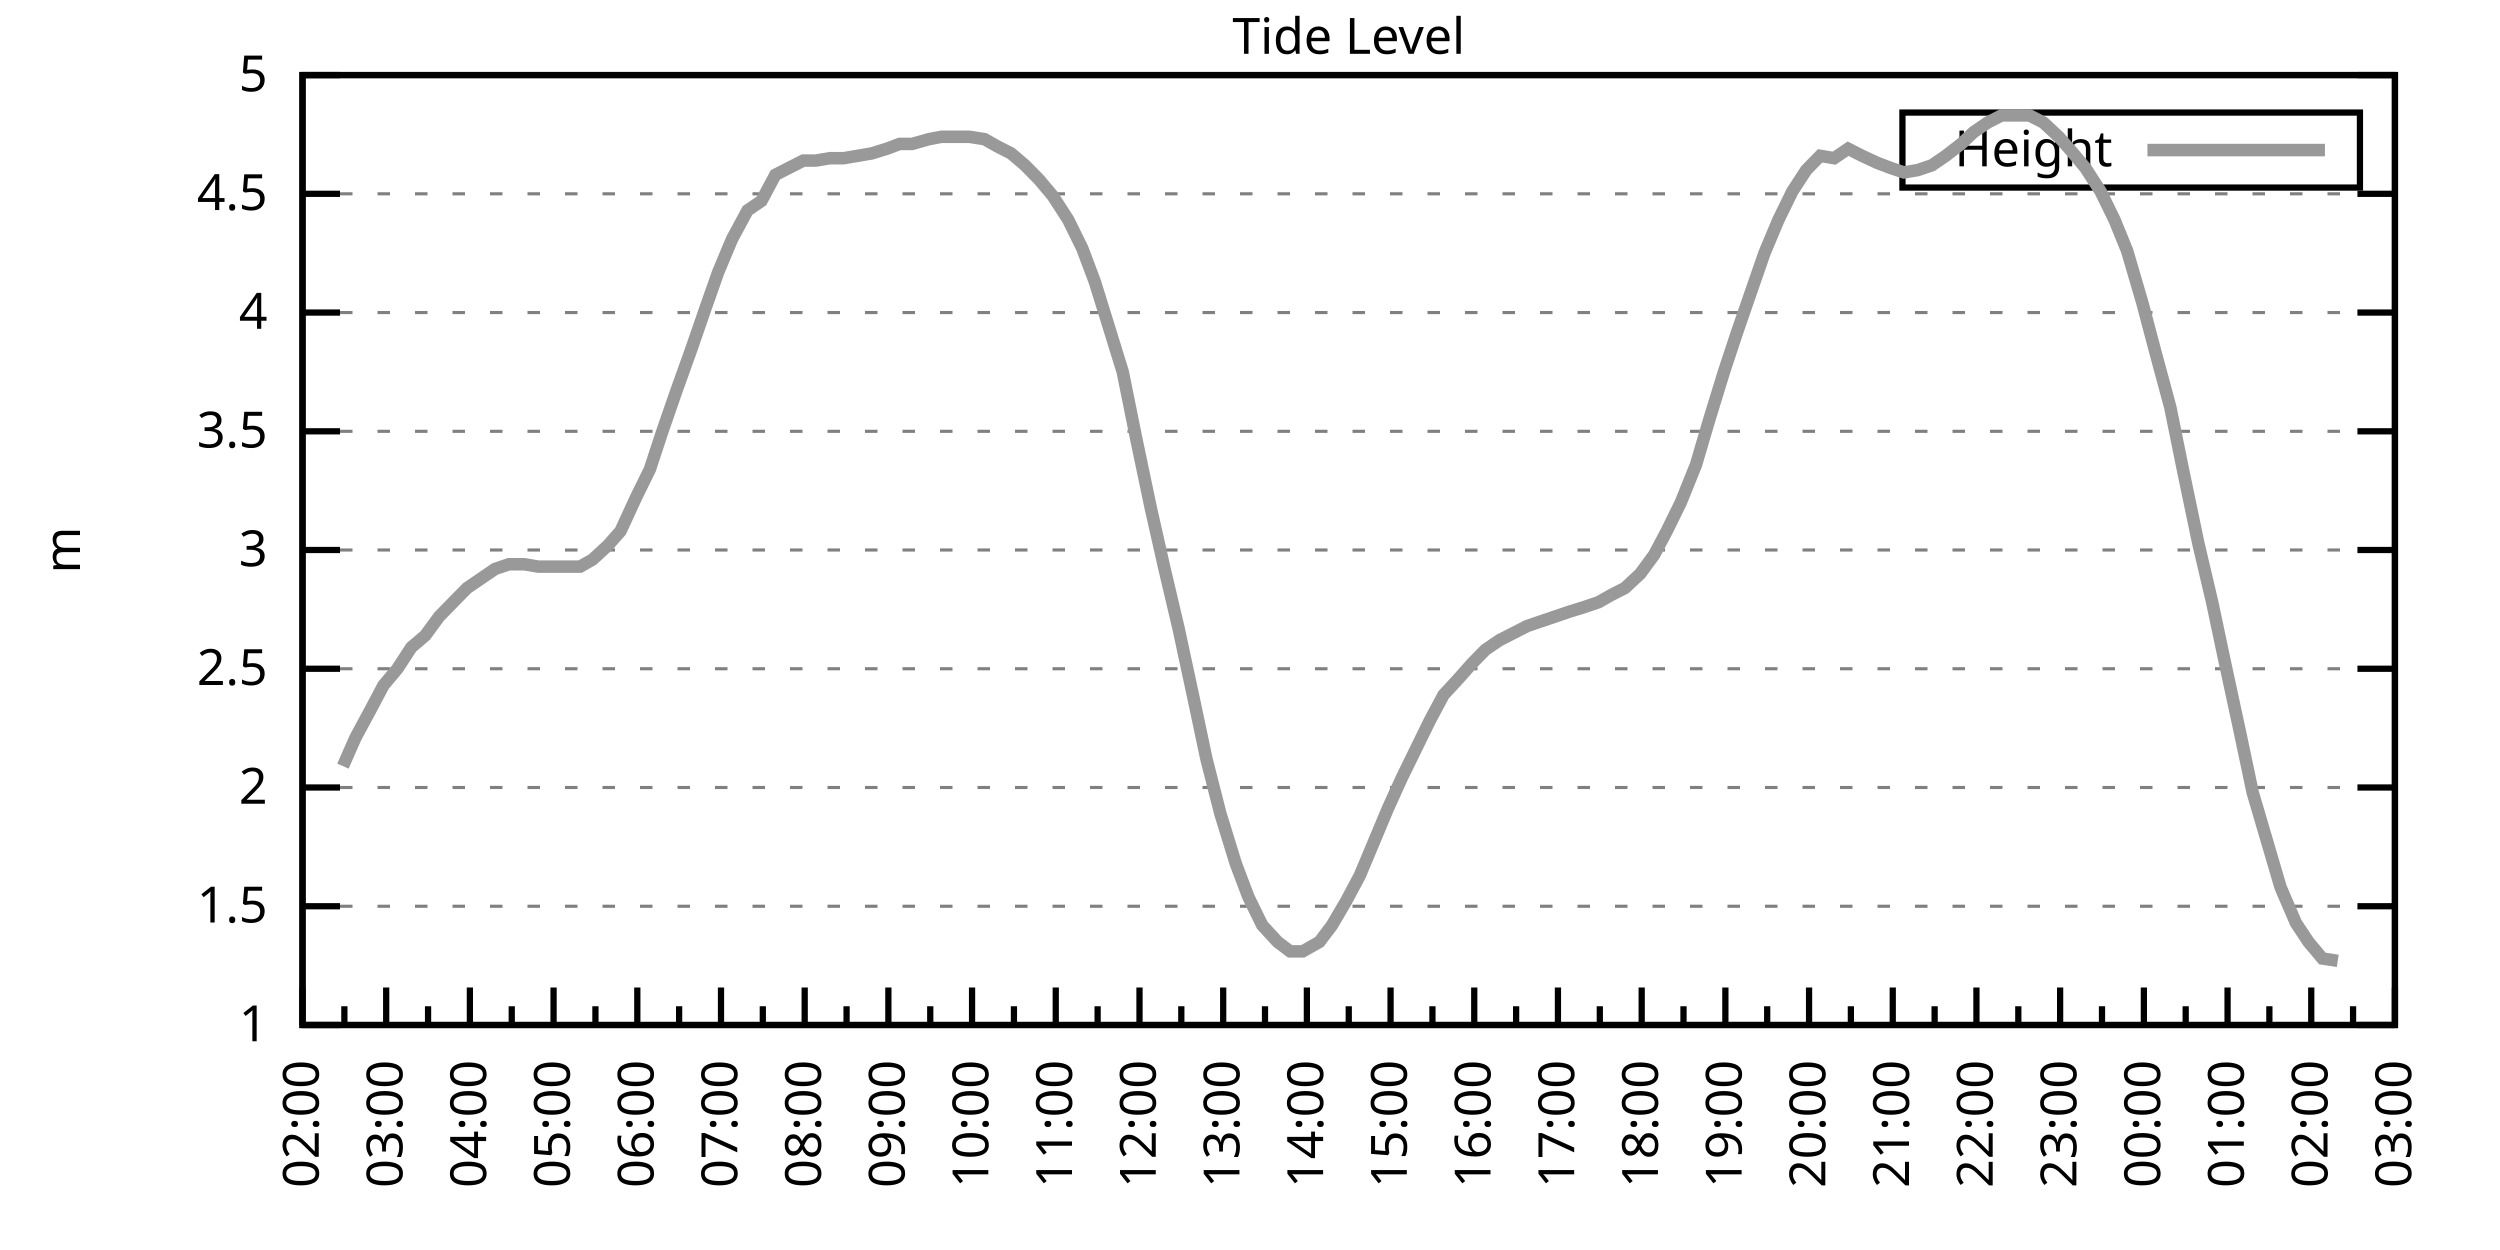
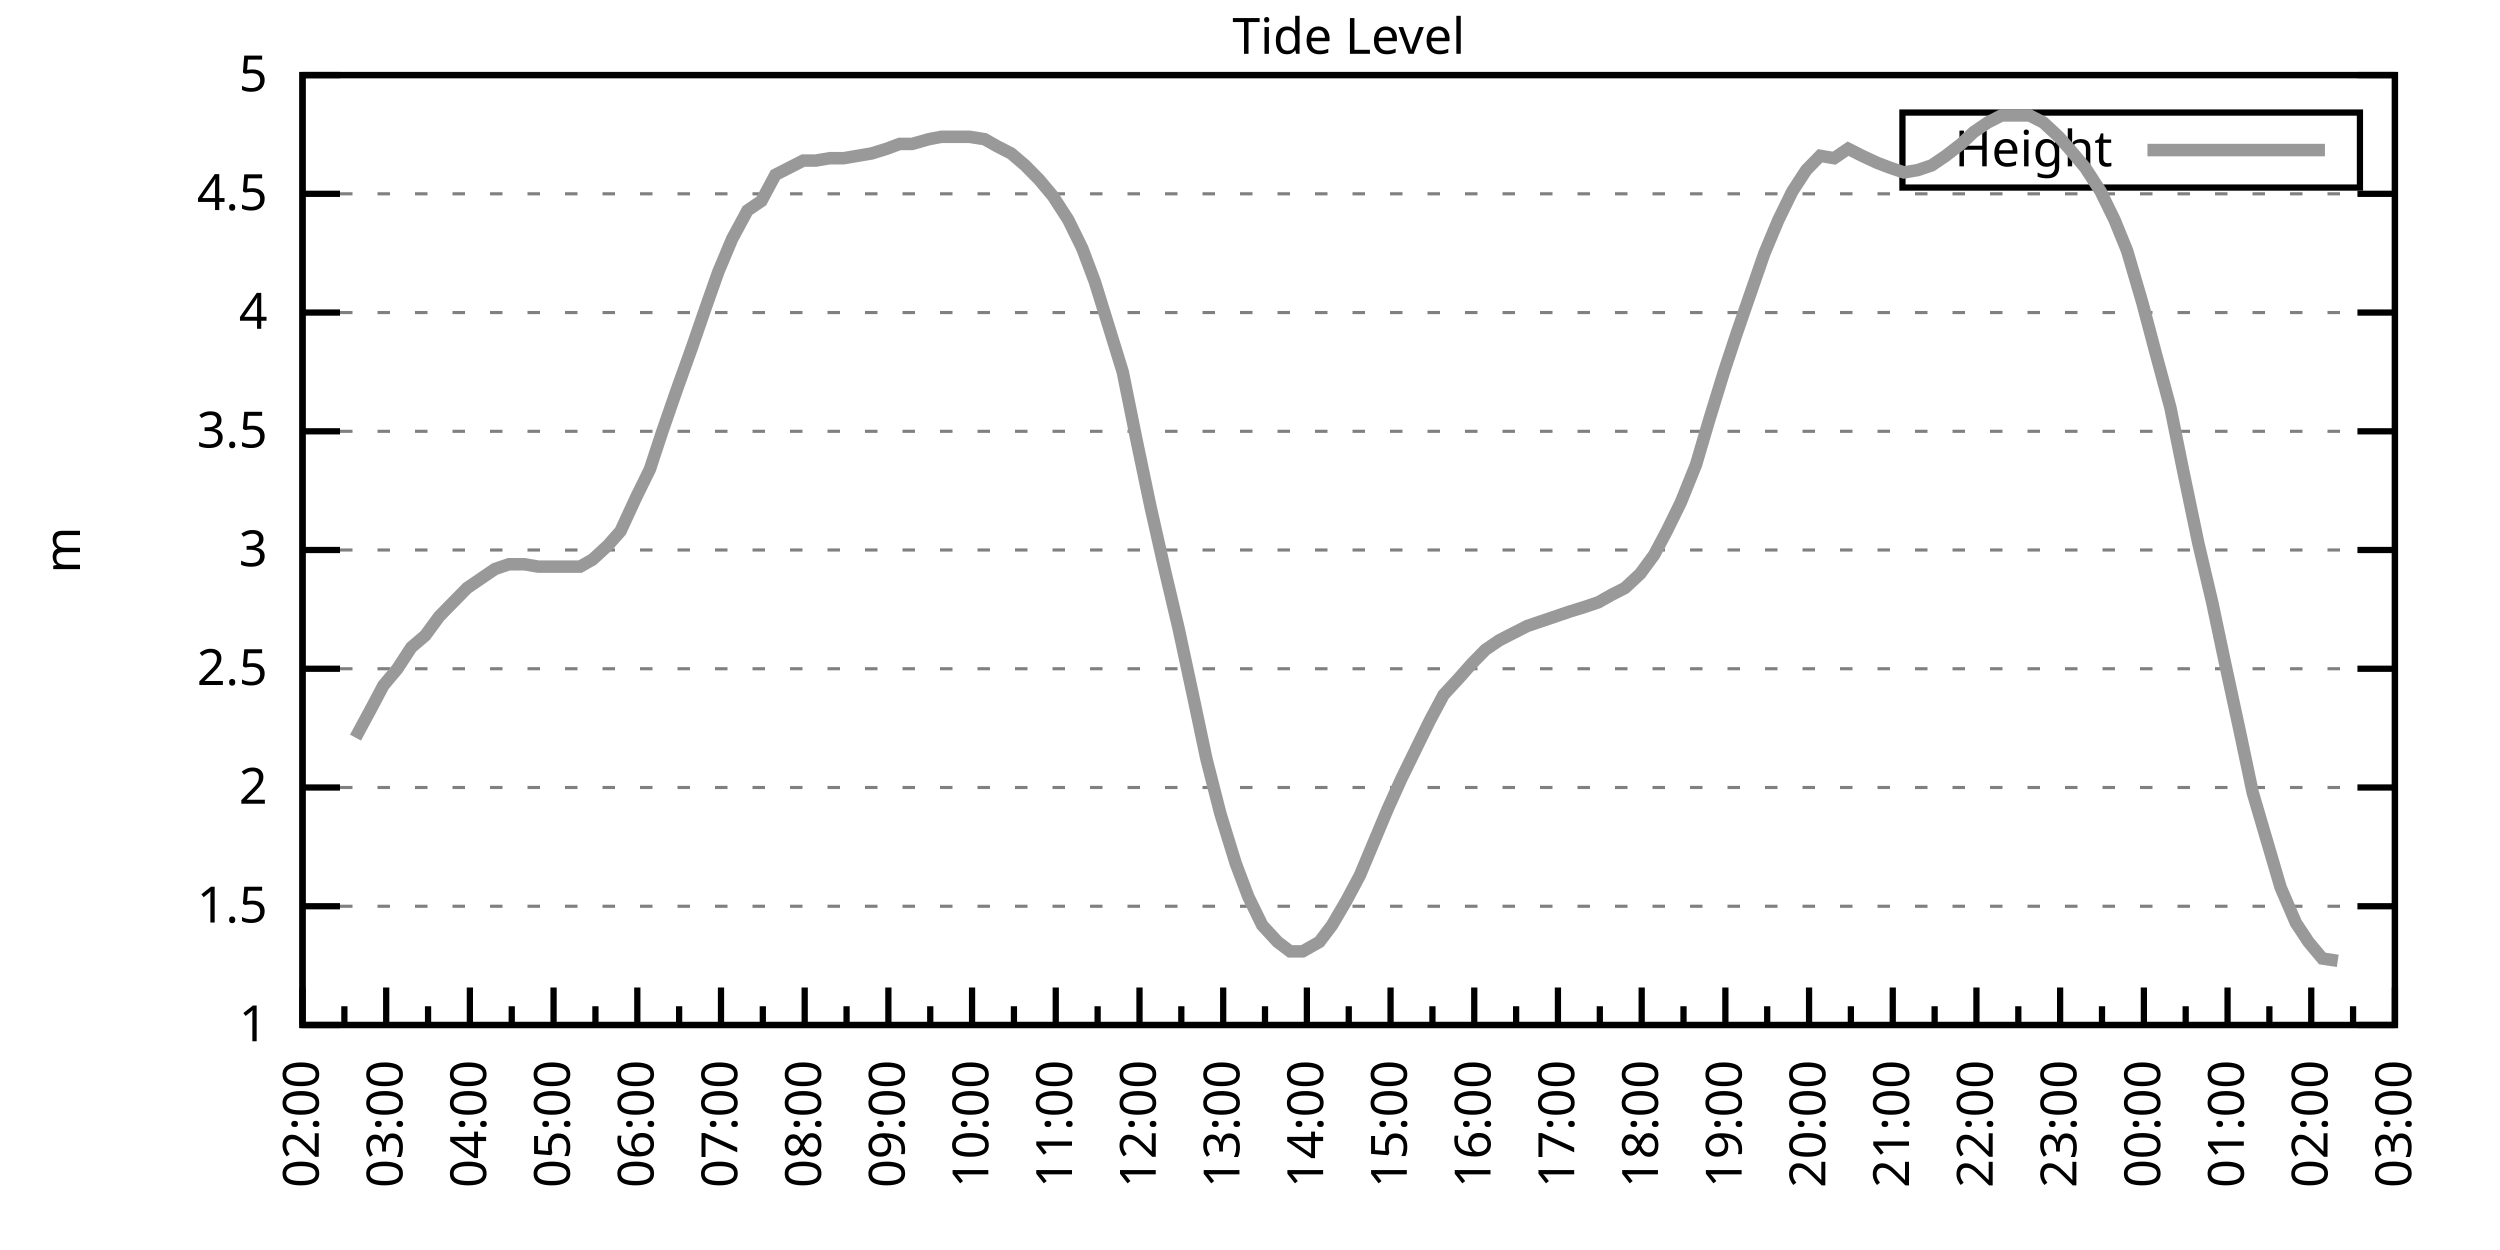
<svg xmlns="http://www.w3.org/2000/svg" xmlns:xlink="http://www.w3.org/1999/xlink" width="400" height="200" viewBox="0 0 400 200">
  <g id="gnuplot_canvas">
    <rect x="0" y="0" width="400" height="200" fill="none" />
    <defs>
      <circle id="gpDot" r="0.5" stroke-width="0.5" stroke="currentColor" />
      <path id="gpPt0" stroke-width="0.333" stroke="currentColor" d="M-1,0 h2 M0,-1 v2" />
      <path id="gpPt1" stroke-width="0.333" stroke="currentColor" d="M-1,-1 L1,1 M1,-1 L-1,1" />
      <path id="gpPt2" stroke-width="0.333" stroke="currentColor" d="M-1,0 L1,0 M0,-1 L0,1 M-1,-1 L1,1 M-1,1 L1,-1" />
      <rect id="gpPt3" stroke-width="0.333" stroke="currentColor" x="-1" y="-1" width="2" height="2" />
      <rect id="gpPt4" stroke-width="0.333" stroke="currentColor" fill="currentColor" x="-1" y="-1" width="2" height="2" />
      <circle id="gpPt5" stroke-width="0.333" stroke="currentColor" cx="0" cy="0" r="1" />
      <use xlink:href="#gpPt5" id="gpPt6" fill="currentColor" stroke="none" />
      <path id="gpPt7" stroke-width="0.333" stroke="currentColor" d="M0,-1.33 L-1.33,0.67 L1.33,0.67 z" />
      <use xlink:href="#gpPt7" id="gpPt8" fill="currentColor" stroke="none" />
      <use xlink:href="#gpPt7" id="gpPt9" stroke="currentColor" transform="rotate(180)" />
      <use xlink:href="#gpPt9" id="gpPt10" fill="currentColor" stroke="none" />
      <use xlink:href="#gpPt3" id="gpPt11" stroke="currentColor" transform="rotate(45)" />
      <use xlink:href="#gpPt11" id="gpPt12" fill="currentColor" stroke="none" />
      <path id="gpPt13" stroke-width="0.333" stroke="currentColor" d="M0,1.330 L1.265,0.411 L0.782,-1.067 L-0.782,-1.076 L-1.265,0.411 z" />
      <use xlink:href="#gpPt13" id="gpPt14" fill="currentColor" stroke="none" />
      <filter id="textbox" filterUnits="objectBoundingBox" x="0" y="0" height="1" width="1">
        <feFlood flood-color="white" flood-opacity="1" result="bgnd" />
        <feComposite in="SourceGraphic" in2="bgnd" operator="atop" />
      </filter>
      <filter id="greybox" filterUnits="objectBoundingBox" x="0" y="0" height="1" width="1">
        <feFlood flood-color="lightgrey" flood-opacity="1" result="grey" />
        <feComposite in="SourceGraphic" in2="grey" operator="atop" />
      </filter>
    </defs>
    <g fill="none" color="white" stroke="currentColor" stroke-width="1.00" stroke-linecap="butt" stroke-linejoin="miter">
</g>
    <g fill="none" color="black" stroke="currentColor" stroke-width="1.00" stroke-linecap="butt" stroke-linejoin="miter">
      <g stroke="none" shape-rendering="crispEdges">
        <polygon fill="rgb(255, 255, 255)" points="48.40,164.00 383.18,164.00 383.18,12.02 48.40,12.02 " />
      </g>
    </g>
    <g fill="none" color="black" stroke="currentColor" stroke-width="1.00" stroke-linecap="butt" stroke-linejoin="miter">
</g>
    <g fill="none" color="black" stroke="black" stroke-width="0.50" stroke-linecap="butt" stroke-linejoin="miter">
</g>
    <g fill="none" color="gray" stroke="currentColor" stroke-width="0.50" stroke-linecap="butt" stroke-linejoin="miter">
      <path stroke="gray" stroke-dasharray="2,4" class="gridline" d="M48.40,164.00 L383.19,164.00  " />
    </g>
    <g fill="none" color="gray" stroke="gray" stroke-width="1.00" stroke-linecap="butt" stroke-linejoin="miter">
</g>
    <g fill="none" color="black" stroke="currentColor" stroke-width="1.00" stroke-linecap="butt" stroke-linejoin="miter">
      <path stroke="black" d="M48.40,164.00 L54.40,164.00 M383.19,164.00 L377.19,164.00  " />
      <g transform="translate(42.80,166.60)" stroke="none" fill="black" font-family="Sans" font-size="8.00" text-anchor="end">
        <text>
          <tspan font-family="Sans"> 1</tspan>
        </text>
      </g>
    </g>
    <g fill="none" color="black" stroke="currentColor" stroke-width="1.00" stroke-linecap="butt" stroke-linejoin="miter">
</g>
    <g fill="none" color="black" stroke="black" stroke-width="0.50" stroke-linecap="butt" stroke-linejoin="miter">
</g>
    <g fill="none" color="gray" stroke="currentColor" stroke-width="0.50" stroke-linecap="butt" stroke-linejoin="miter">
      <path stroke="gray" stroke-dasharray="2,4" class="gridline" d="M48.40,145.00 L383.19,145.00  " />
    </g>
    <g fill="none" color="gray" stroke="gray" stroke-width="1.00" stroke-linecap="butt" stroke-linejoin="miter">
</g>
    <g fill="none" color="black" stroke="currentColor" stroke-width="1.00" stroke-linecap="butt" stroke-linejoin="miter">
      <path stroke="black" d="M48.40,145.00 L54.40,145.00 M383.19,145.00 L377.19,145.00  " />
      <g transform="translate(42.80,147.60)" stroke="none" fill="black" font-family="Sans" font-size="8.00" text-anchor="end">
        <text>
          <tspan font-family="Sans"> 1.5</tspan>
        </text>
      </g>
    </g>
    <g fill="none" color="black" stroke="currentColor" stroke-width="1.00" stroke-linecap="butt" stroke-linejoin="miter">
</g>
    <g fill="none" color="black" stroke="black" stroke-width="0.50" stroke-linecap="butt" stroke-linejoin="miter">
</g>
    <g fill="none" color="gray" stroke="currentColor" stroke-width="0.50" stroke-linecap="butt" stroke-linejoin="miter">
      <path stroke="gray" stroke-dasharray="2,4" class="gridline" d="M48.40,126.00 L383.19,126.00  " />
    </g>
    <g fill="none" color="gray" stroke="gray" stroke-width="1.00" stroke-linecap="butt" stroke-linejoin="miter">
</g>
    <g fill="none" color="black" stroke="currentColor" stroke-width="1.00" stroke-linecap="butt" stroke-linejoin="miter">
      <path stroke="black" d="M48.40,126.00 L54.40,126.00 M383.19,126.00 L377.19,126.00  " />
      <g transform="translate(42.80,128.60)" stroke="none" fill="black" font-family="Sans" font-size="8.00" text-anchor="end">
        <text>
          <tspan font-family="Sans"> 2</tspan>
        </text>
      </g>
    </g>
    <g fill="none" color="black" stroke="currentColor" stroke-width="1.00" stroke-linecap="butt" stroke-linejoin="miter">
</g>
    <g fill="none" color="black" stroke="black" stroke-width="0.50" stroke-linecap="butt" stroke-linejoin="miter">
</g>
    <g fill="none" color="gray" stroke="currentColor" stroke-width="0.50" stroke-linecap="butt" stroke-linejoin="miter">
      <path stroke="gray" stroke-dasharray="2,4" class="gridline" d="M48.40,107.00 L383.19,107.00  " />
    </g>
    <g fill="none" color="gray" stroke="gray" stroke-width="1.00" stroke-linecap="butt" stroke-linejoin="miter">
</g>
    <g fill="none" color="black" stroke="currentColor" stroke-width="1.00" stroke-linecap="butt" stroke-linejoin="miter">
      <path stroke="black" d="M48.40,107.00 L54.40,107.00 M383.19,107.00 L377.19,107.00  " />
      <g transform="translate(42.80,109.60)" stroke="none" fill="black" font-family="Sans" font-size="8.00" text-anchor="end">
        <text>
          <tspan font-family="Sans"> 2.5</tspan>
        </text>
      </g>
    </g>
    <g fill="none" color="black" stroke="currentColor" stroke-width="1.00" stroke-linecap="butt" stroke-linejoin="miter">
</g>
    <g fill="none" color="black" stroke="black" stroke-width="0.50" stroke-linecap="butt" stroke-linejoin="miter">
</g>
    <g fill="none" color="gray" stroke="currentColor" stroke-width="0.50" stroke-linecap="butt" stroke-linejoin="miter">
      <path stroke="gray" stroke-dasharray="2,4" class="gridline" d="M48.40,88.00 L383.19,88.00  " />
    </g>
    <g fill="none" color="gray" stroke="gray" stroke-width="1.00" stroke-linecap="butt" stroke-linejoin="miter">
</g>
    <g fill="none" color="black" stroke="currentColor" stroke-width="1.00" stroke-linecap="butt" stroke-linejoin="miter">
      <path stroke="black" d="M48.40,88.00 L54.40,88.00 M383.19,88.00 L377.19,88.00  " />
      <g transform="translate(42.80,90.60)" stroke="none" fill="black" font-family="Sans" font-size="8.00" text-anchor="end">
        <text>
          <tspan font-family="Sans"> 3</tspan>
        </text>
      </g>
    </g>
    <g fill="none" color="black" stroke="currentColor" stroke-width="1.00" stroke-linecap="butt" stroke-linejoin="miter">
</g>
    <g fill="none" color="black" stroke="black" stroke-width="0.50" stroke-linecap="butt" stroke-linejoin="miter">
</g>
    <g fill="none" color="gray" stroke="currentColor" stroke-width="0.50" stroke-linecap="butt" stroke-linejoin="miter">
      <path stroke="gray" stroke-dasharray="2,4" class="gridline" d="M48.40,69.01 L383.19,69.01  " />
    </g>
    <g fill="none" color="gray" stroke="gray" stroke-width="1.00" stroke-linecap="butt" stroke-linejoin="miter">
</g>
    <g fill="none" color="black" stroke="currentColor" stroke-width="1.00" stroke-linecap="butt" stroke-linejoin="miter">
      <path stroke="black" d="M48.40,69.01 L54.40,69.01 M383.19,69.01 L377.19,69.01  " />
      <g transform="translate(42.80,71.61)" stroke="none" fill="black" font-family="Sans" font-size="8.00" text-anchor="end">
        <text>
          <tspan font-family="Sans"> 3.5</tspan>
        </text>
      </g>
    </g>
    <g fill="none" color="black" stroke="currentColor" stroke-width="1.00" stroke-linecap="butt" stroke-linejoin="miter">
</g>
    <g fill="none" color="black" stroke="black" stroke-width="0.50" stroke-linecap="butt" stroke-linejoin="miter">
</g>
    <g fill="none" color="gray" stroke="currentColor" stroke-width="0.50" stroke-linecap="butt" stroke-linejoin="miter">
      <path stroke="gray" stroke-dasharray="2,4" class="gridline" d="M48.40,50.01 L383.19,50.01  " />
    </g>
    <g fill="none" color="gray" stroke="gray" stroke-width="1.00" stroke-linecap="butt" stroke-linejoin="miter">
</g>
    <g fill="none" color="black" stroke="currentColor" stroke-width="1.00" stroke-linecap="butt" stroke-linejoin="miter">
      <path stroke="black" d="M48.40,50.01 L54.40,50.01 M383.19,50.01 L377.19,50.01  " />
      <g transform="translate(42.80,52.61)" stroke="none" fill="black" font-family="Sans" font-size="8.00" text-anchor="end">
        <text>
          <tspan font-family="Sans"> 4</tspan>
        </text>
      </g>
    </g>
    <g fill="none" color="black" stroke="currentColor" stroke-width="1.00" stroke-linecap="butt" stroke-linejoin="miter">
</g>
    <g fill="none" color="black" stroke="black" stroke-width="0.50" stroke-linecap="butt" stroke-linejoin="miter">
</g>
    <g fill="none" color="gray" stroke="currentColor" stroke-width="0.50" stroke-linecap="butt" stroke-linejoin="miter">
      <path stroke="gray" stroke-dasharray="2,4" class="gridline" d="M48.40,31.01 L383.19,31.01  " />
    </g>
    <g fill="none" color="gray" stroke="gray" stroke-width="1.00" stroke-linecap="butt" stroke-linejoin="miter">
</g>
    <g fill="none" color="black" stroke="currentColor" stroke-width="1.00" stroke-linecap="butt" stroke-linejoin="miter">
      <path stroke="black" d="M48.40,31.01 L54.40,31.01 M383.19,31.01 L377.19,31.01  " />
      <g transform="translate(42.80,33.61)" stroke="none" fill="black" font-family="Sans" font-size="8.00" text-anchor="end">
        <text>
          <tspan font-family="Sans"> 4.5</tspan>
        </text>
      </g>
    </g>
    <g fill="none" color="black" stroke="currentColor" stroke-width="1.00" stroke-linecap="butt" stroke-linejoin="miter">
</g>
    <g fill="none" color="black" stroke="black" stroke-width="0.50" stroke-linecap="butt" stroke-linejoin="miter">
</g>
    <g fill="none" color="gray" stroke="currentColor" stroke-width="0.50" stroke-linecap="butt" stroke-linejoin="miter">
      <path stroke="gray" stroke-dasharray="2,4" class="gridline" d="M48.40,12.01 L383.19,12.01  " />
    </g>
    <g fill="none" color="gray" stroke="gray" stroke-width="1.00" stroke-linecap="butt" stroke-linejoin="miter">
</g>
    <g fill="none" color="black" stroke="currentColor" stroke-width="1.00" stroke-linecap="butt" stroke-linejoin="miter">
      <path stroke="black" d="M48.40,12.01 L54.40,12.01 M383.19,12.01 L377.19,12.01  " />
      <g transform="translate(42.80,14.61)" stroke="none" fill="black" font-family="Sans" font-size="8.00" text-anchor="end">
        <text>
          <tspan font-family="Sans"> 5</tspan>
        </text>
      </g>
    </g>
    <g fill="none" color="black" stroke="currentColor" stroke-width="1.00" stroke-linecap="butt" stroke-linejoin="miter">
      <path stroke="black" d="M48.40,164.00 L48.40,158.00  " />
      <g transform="translate(51.00,169.60) rotate(270)" stroke="none" fill="black" font-family="Sans" font-size="8.00" text-anchor="end">
        <text>
          <tspan font-family="Sans">02:00</tspan>
        </text>
      </g>
    </g>
    <g fill="none" color="black" stroke="currentColor" stroke-width="1.00" stroke-linecap="butt" stroke-linejoin="miter">
      <path stroke="black" d="M55.10,164.00 L55.10,161.00 M61.79,164.00 L61.79,158.00  " />
      <g transform="translate(64.39,169.60) rotate(270)" stroke="none" fill="black" font-family="Sans" font-size="8.00" text-anchor="end">
        <text>
          <tspan font-family="Sans">03:00</tspan>
        </text>
      </g>
    </g>
    <g fill="none" color="black" stroke="currentColor" stroke-width="1.00" stroke-linecap="butt" stroke-linejoin="miter">
      <path stroke="black" d="M68.49,164.00 L68.49,161.00 M75.18,164.00 L75.18,158.00  " />
      <g transform="translate(77.78,169.60) rotate(270)" stroke="none" fill="black" font-family="Sans" font-size="8.00" text-anchor="end">
        <text>
          <tspan font-family="Sans">04:00</tspan>
        </text>
      </g>
    </g>
    <g fill="none" color="black" stroke="currentColor" stroke-width="1.00" stroke-linecap="butt" stroke-linejoin="miter">
      <path stroke="black" d="M81.88,164.00 L81.88,161.00 M88.57,164.00 L88.57,158.00  " />
      <g transform="translate(91.17,169.60) rotate(270)" stroke="none" fill="black" font-family="Sans" font-size="8.00" text-anchor="end">
        <text>
          <tspan font-family="Sans">05:00</tspan>
        </text>
      </g>
    </g>
    <g fill="none" color="black" stroke="currentColor" stroke-width="1.00" stroke-linecap="butt" stroke-linejoin="miter">
      <path stroke="black" d="M95.27,164.00 L95.27,161.00 M101.97,164.00 L101.97,158.00  " />
      <g transform="translate(104.57,169.60) rotate(270)" stroke="none" fill="black" font-family="Sans" font-size="8.00" text-anchor="end">
        <text>
          <tspan font-family="Sans">06:00</tspan>
        </text>
      </g>
    </g>
    <g fill="none" color="black" stroke="currentColor" stroke-width="1.00" stroke-linecap="butt" stroke-linejoin="miter">
      <path stroke="black" d="M108.66,164.00 L108.66,161.00 M115.36,164.00 L115.36,158.00  " />
      <g transform="translate(117.96,169.60) rotate(270)" stroke="none" fill="black" font-family="Sans" font-size="8.00" text-anchor="end">
        <text>
          <tspan font-family="Sans">07:00</tspan>
        </text>
      </g>
    </g>
    <g fill="none" color="black" stroke="currentColor" stroke-width="1.00" stroke-linecap="butt" stroke-linejoin="miter">
      <path stroke="black" d="M122.05,164.00 L122.05,161.00 M128.75,164.00 L128.75,158.00  " />
      <g transform="translate(131.35,169.60) rotate(270)" stroke="none" fill="black" font-family="Sans" font-size="8.00" text-anchor="end">
        <text>
          <tspan font-family="Sans">08:00</tspan>
        </text>
      </g>
    </g>
    <g fill="none" color="black" stroke="currentColor" stroke-width="1.00" stroke-linecap="butt" stroke-linejoin="miter">
      <path stroke="black" d="M135.45,164.00 L135.45,161.00 M142.14,164.00 L142.14,158.00  " />
      <g transform="translate(144.74,169.60) rotate(270)" stroke="none" fill="black" font-family="Sans" font-size="8.00" text-anchor="end">
        <text>
          <tspan font-family="Sans">09:00</tspan>
        </text>
      </g>
    </g>
    <g fill="none" color="black" stroke="currentColor" stroke-width="1.00" stroke-linecap="butt" stroke-linejoin="miter">
      <path stroke="black" d="M148.84,164.00 L148.84,161.00 M155.53,164.00 L155.53,158.00  " />
      <g transform="translate(158.13,169.60) rotate(270)" stroke="none" fill="black" font-family="Sans" font-size="8.00" text-anchor="end">
        <text>
          <tspan font-family="Sans">10:00</tspan>
        </text>
      </g>
    </g>
    <g fill="none" color="black" stroke="currentColor" stroke-width="1.00" stroke-linecap="butt" stroke-linejoin="miter">
      <path stroke="black" d="M162.23,164.00 L162.23,161.00 M168.92,164.00 L168.92,158.00  " />
      <g transform="translate(171.52,169.60) rotate(270)" stroke="none" fill="black" font-family="Sans" font-size="8.00" text-anchor="end">
        <text>
          <tspan font-family="Sans">11:00</tspan>
        </text>
      </g>
    </g>
    <g fill="none" color="black" stroke="currentColor" stroke-width="1.00" stroke-linecap="butt" stroke-linejoin="miter">
      <path stroke="black" d="M175.62,164.00 L175.62,161.00 M182.32,164.00 L182.32,158.00  " />
      <g transform="translate(184.92,169.60) rotate(270)" stroke="none" fill="black" font-family="Sans" font-size="8.00" text-anchor="end">
        <text>
          <tspan font-family="Sans">12:00</tspan>
        </text>
      </g>
    </g>
    <g fill="none" color="black" stroke="currentColor" stroke-width="1.00" stroke-linecap="butt" stroke-linejoin="miter">
      <path stroke="black" d="M189.01,164.00 L189.01,161.00 M195.71,164.00 L195.71,158.00  " />
      <g transform="translate(198.31,169.60) rotate(270)" stroke="none" fill="black" font-family="Sans" font-size="8.00" text-anchor="end">
        <text>
          <tspan font-family="Sans">13:00</tspan>
        </text>
      </g>
    </g>
    <g fill="none" color="black" stroke="currentColor" stroke-width="1.00" stroke-linecap="butt" stroke-linejoin="miter">
      <path stroke="black" d="M202.40,164.00 L202.40,161.00 M209.10,164.00 L209.10,158.00  " />
      <g transform="translate(211.70,169.60) rotate(270)" stroke="none" fill="black" font-family="Sans" font-size="8.00" text-anchor="end">
        <text>
          <tspan font-family="Sans">14:00</tspan>
        </text>
      </g>
    </g>
    <g fill="none" color="black" stroke="currentColor" stroke-width="1.00" stroke-linecap="butt" stroke-linejoin="miter">
      <path stroke="black" d="M215.80,164.00 L215.80,161.00 M222.49,164.00 L222.49,158.00  " />
      <g transform="translate(225.09,169.60) rotate(270)" stroke="none" fill="black" font-family="Sans" font-size="8.00" text-anchor="end">
        <text>
          <tspan font-family="Sans">15:00</tspan>
        </text>
      </g>
    </g>
    <g fill="none" color="black" stroke="currentColor" stroke-width="1.00" stroke-linecap="butt" stroke-linejoin="miter">
      <path stroke="black" d="M229.19,164.00 L229.19,161.00 M235.88,164.00 L235.88,158.00  " />
      <g transform="translate(238.48,169.60) rotate(270)" stroke="none" fill="black" font-family="Sans" font-size="8.00" text-anchor="end">
        <text>
          <tspan font-family="Sans">16:00</tspan>
        </text>
      </g>
    </g>
    <g fill="none" color="black" stroke="currentColor" stroke-width="1.00" stroke-linecap="butt" stroke-linejoin="miter">
      <path stroke="black" d="M242.58,164.00 L242.58,161.00 M249.27,164.00 L249.27,158.00  " />
      <g transform="translate(251.87,169.60) rotate(270)" stroke="none" fill="black" font-family="Sans" font-size="8.00" text-anchor="end">
        <text>
          <tspan font-family="Sans">17:00</tspan>
        </text>
      </g>
    </g>
    <g fill="none" color="black" stroke="currentColor" stroke-width="1.00" stroke-linecap="butt" stroke-linejoin="miter">
      <path stroke="black" d="M255.97,164.00 L255.97,161.00 M262.67,164.00 L262.67,158.00  " />
      <g transform="translate(265.27,169.60) rotate(270)" stroke="none" fill="black" font-family="Sans" font-size="8.00" text-anchor="end">
        <text>
          <tspan font-family="Sans">18:00</tspan>
        </text>
      </g>
    </g>
    <g fill="none" color="black" stroke="currentColor" stroke-width="1.00" stroke-linecap="butt" stroke-linejoin="miter">
      <path stroke="black" d="M269.36,164.00 L269.36,161.00 M276.06,164.00 L276.06,158.00  " />
      <g transform="translate(278.66,169.60) rotate(270)" stroke="none" fill="black" font-family="Sans" font-size="8.00" text-anchor="end">
        <text>
          <tspan font-family="Sans">19:00</tspan>
        </text>
      </g>
    </g>
    <g fill="none" color="black" stroke="currentColor" stroke-width="1.00" stroke-linecap="butt" stroke-linejoin="miter">
      <path stroke="black" d="M282.75,164.00 L282.75,161.00 M289.45,164.00 L289.45,158.00  " />
      <g transform="translate(292.05,169.60) rotate(270)" stroke="none" fill="black" font-family="Sans" font-size="8.00" text-anchor="end">
        <text>
          <tspan font-family="Sans">20:00</tspan>
        </text>
      </g>
    </g>
    <g fill="none" color="black" stroke="currentColor" stroke-width="1.00" stroke-linecap="butt" stroke-linejoin="miter">
      <path stroke="black" d="M296.14,164.00 L296.14,161.00 M302.84,164.00 L302.84,158.00  " />
      <g transform="translate(305.44,169.60) rotate(270)" stroke="none" fill="black" font-family="Sans" font-size="8.00" text-anchor="end">
        <text>
          <tspan font-family="Sans">21:00</tspan>
        </text>
      </g>
    </g>
    <g fill="none" color="black" stroke="currentColor" stroke-width="1.00" stroke-linecap="butt" stroke-linejoin="miter">
      <path stroke="black" d="M309.54,164.00 L309.54,161.00 M316.23,164.00 L316.23,158.00  " />
      <g transform="translate(318.83,169.60) rotate(270)" stroke="none" fill="black" font-family="Sans" font-size="8.00" text-anchor="end">
        <text>
          <tspan font-family="Sans">22:00</tspan>
        </text>
      </g>
    </g>
    <g fill="none" color="black" stroke="currentColor" stroke-width="1.00" stroke-linecap="butt" stroke-linejoin="miter">
      <path stroke="black" d="M322.93,164.00 L322.93,161.00 M329.62,164.00 L329.62,158.00  " />
      <g transform="translate(332.22,169.60) rotate(270)" stroke="none" fill="black" font-family="Sans" font-size="8.00" text-anchor="end">
        <text>
          <tspan font-family="Sans">23:00</tspan>
        </text>
      </g>
    </g>
    <g fill="none" color="black" stroke="currentColor" stroke-width="1.00" stroke-linecap="butt" stroke-linejoin="miter">
      <path stroke="black" d="M336.32,164.00 L336.32,161.00 M343.02,164.00 L343.02,158.00  " />
      <g transform="translate(345.62,169.60) rotate(270)" stroke="none" fill="black" font-family="Sans" font-size="8.00" text-anchor="end">
        <text>
          <tspan font-family="Sans">00:00</tspan>
        </text>
      </g>
    </g>
    <g fill="none" color="black" stroke="currentColor" stroke-width="1.00" stroke-linecap="butt" stroke-linejoin="miter">
      <path stroke="black" d="M349.71,164.00 L349.71,161.00 M356.41,164.00 L356.41,158.00  " />
      <g transform="translate(359.01,169.60) rotate(270)" stroke="none" fill="black" font-family="Sans" font-size="8.00" text-anchor="end">
        <text>
          <tspan font-family="Sans">01:00</tspan>
        </text>
      </g>
    </g>
    <g fill="none" color="black" stroke="currentColor" stroke-width="1.00" stroke-linecap="butt" stroke-linejoin="miter">
      <path stroke="black" d="M363.10,164.00 L363.10,161.00 M369.80,164.00 L369.80,158.00  " />
      <g transform="translate(372.40,169.60) rotate(270)" stroke="none" fill="black" font-family="Sans" font-size="8.00" text-anchor="end">
        <text>
          <tspan font-family="Sans">02:00</tspan>
        </text>
      </g>
    </g>
    <g fill="none" color="black" stroke="currentColor" stroke-width="1.00" stroke-linecap="butt" stroke-linejoin="miter">
      <path stroke="black" d="M376.49,164.00 L376.49,161.00 M383.19,164.00 L383.19,158.00  " />
      <g transform="translate(385.79,169.60) rotate(270)" stroke="none" fill="black" font-family="Sans" font-size="8.00" text-anchor="end">
        <text>
          <tspan font-family="Sans">03:00</tspan>
        </text>
      </g>
    </g>
    <g fill="none" color="black" stroke="currentColor" stroke-width="1.00" stroke-linecap="butt" stroke-linejoin="miter">
</g>
    <g fill="none" color="black" stroke="currentColor" stroke-width="1.00" stroke-linecap="butt" stroke-linejoin="miter">
      <path stroke="black" d="M48.40,12.01 L48.40,164.00 L383.19,164.00 L383.19,12.01 L48.40,12.01 Z  " />
    </g>
    <g fill="none" color="black" stroke="currentColor" stroke-width="1.00" stroke-linecap="butt" stroke-linejoin="miter">
      <g transform="translate(12.80,88.01) rotate(270)" stroke="none" fill="black" font-family="Sans" font-size="8.00" text-anchor="middle">
        <text>
          <tspan font-family="Sans">m</tspan>
        </text>
      </g>
    </g>
    <g fill="none" color="black" stroke="currentColor" stroke-width="1.00" stroke-linecap="butt" stroke-linejoin="miter">
</g>
    <g fill="none" color="black" stroke="currentColor" stroke-width="1.00" stroke-linecap="butt" stroke-linejoin="miter">
      <path stroke="black" d="M304.39,30.01 L304.39,18.01 L377.59,18.01 L377.59,30.01 L304.39,30.01 Z  " />
    </g>
    <g id="Tide_level_plot_1">
      <g fill="none" color="white" stroke="black" stroke-width="2.00" stroke-linecap="butt" stroke-linejoin="miter">
</g>
      <g fill="none" color="black" stroke="currentColor" stroke-width="2.00" stroke-linecap="butt" stroke-linejoin="miter">
        <g transform="translate(337.99,26.61)" stroke="none" fill="black" font-family="Sans" font-size="8.00" text-anchor="end">
          <text>
            <tspan font-family="Sans">Height</tspan>
          </text>
        </g>
      </g>
      <g fill="none" color="black" stroke="currentColor" stroke-width="2.00" stroke-linecap="butt" stroke-linejoin="miter">
-         <path stroke="rgb(153, 153, 153)" d="M343.59,24.01 L371.99,24.01 M54.87,122.58 L56.88,118.02 L59.34,113.46 L61.35,109.66 L63.58,107.00 L65.81,103.58   L68.04,101.68 L70.27,98.64 L72.50,96.36 L74.74,94.08 L76.97,92.56 L79.20,91.04 L81.43,90.28 L83.89,90.28   L86.12,90.66 L88.35,90.66 L90.36,90.66 L92.82,90.66 L94.82,89.52 L97.28,87.25 L99.29,84.97 L101.74,79.65   L103.98,75.09 L105.98,69.01 L108.22,62.55 L110.67,55.71 L112.90,49.25 L114.91,43.55 L117.14,38.23 L119.60,33.67   L121.83,32.15 L124.06,27.97 L128.53,25.69 L130.54,25.69 L132.77,25.31 L135.00,25.31 L137.23,24.93 L139.46,24.55   L141.92,23.79 L143.93,23.03 L145.94,23.03 L148.61,22.27 L150.62,21.89 L152.85,21.89 L155.09,21.89 L157.54,22.27   L159.55,23.41 L161.78,24.55 L164.01,26.45 L166.25,28.73 L168.48,31.39 L170.93,35.19 L173.17,39.75 L175.17,45.07   L177.41,52.29 L179.64,59.51 L181.87,70.53 L184.10,81.17 L186.33,91.04 L188.57,100.54 L191.02,111.94 L193.03,121.44   L195.26,130.18 L197.72,138.16 L199.73,143.48 L201.96,148.04 L204.41,150.70 L206.42,152.22 L208.43,152.22 L211.11,150.70   L213.12,148.04 L215.35,144.24 L217.58,140.06 L219.81,134.74 L222.04,129.42 L224.28,124.48 L226.51,119.92 L228.74,115.36   L230.97,111.18 L233.43,108.52 L235.44,106.24 L237.67,103.96 L239.90,102.44 L242.13,101.30 L244.36,100.16 L246.60,99.40   L248.83,98.64 L251.06,97.88 L253.51,97.12 L255.75,96.36 L257.76,95.22 L259.99,94.08 L262.44,91.80 L264.67,88.76   L266.68,84.97 L268.92,80.41 L271.37,74.33 L273.38,67.49 L275.83,59.51 L277.84,53.43 L280.07,46.97 L282.31,40.51   L284.54,35.19 L286.77,30.63 L289.00,27.21 L291.23,24.93 L293.47,25.31 L295.70,23.79 L297.93,24.93 L300.39,26.07   L302.39,26.83 L304.63,27.59 L306.86,27.21 L309.09,26.45 L311.32,24.93 L313.78,23.03 L315.79,21.13 L318.02,19.61   L320.25,18.47 L322.48,18.47 L324.71,18.47 L326.95,19.61 L329.40,21.89 L331.41,24.17 L333.64,26.83 L336.10,30.63   L338.33,35.19 L340.34,40.13 L342.79,48.49 L344.80,56.09 L347.26,65.21 L349.26,75.09 L351.72,86.87 L353.95,96.36   L355.96,105.86 L358.42,117.26 L360.42,126.76 L362.88,135.12 L364.89,141.96 L367.34,147.66 L369.35,150.70 L371.58,153.36   L374.04,153.74  " />
+         <path stroke="rgb(153, 153, 153)" d="M343.59,24.01 L371.99,24.01 M56.88,118.02 L59.34,113.46 L61.35,109.66 L63.58,107.00 L65.81,103.58 L68.04,101.68   L70.27,98.64 L72.50,96.36 L74.74,94.08 L76.97,92.56 L79.20,91.04 L81.43,90.28 L83.89,90.28 L86.12,90.66   L88.35,90.66 L90.36,90.66 L92.82,90.66 L94.82,89.52 L97.28,87.25 L99.29,84.97 L101.74,79.65 L103.98,75.09   L105.98,69.01 L108.22,62.55 L110.67,55.71 L112.90,49.25 L114.91,43.55 L117.14,38.23 L119.60,33.67 L121.83,32.15   L124.06,27.97 L128.53,25.69 L130.54,25.69 L132.77,25.31 L135.00,25.31 L137.23,24.93 L139.46,24.55 L141.92,23.79   L143.93,23.03 L145.94,23.03 L148.61,22.27 L150.62,21.89 L152.85,21.89 L155.09,21.89 L157.54,22.27 L159.55,23.41   L161.78,24.55 L164.01,26.45 L166.25,28.73 L168.48,31.39 L170.93,35.19 L173.17,39.75 L175.17,45.07 L177.41,52.29   L179.64,59.51 L181.87,70.53 L184.10,81.17 L186.33,91.04 L188.57,100.54 L191.02,111.94 L193.03,121.44 L195.26,130.18   L197.72,138.16 L199.73,143.48 L201.96,148.04 L204.41,150.70 L206.42,152.22 L208.43,152.22 L211.11,150.70 L213.12,148.04   L215.35,144.24 L217.58,140.06 L219.81,134.74 L222.04,129.42 L224.28,124.48 L226.51,119.92 L228.74,115.36 L230.97,111.18   L233.43,108.52 L235.44,106.24 L237.67,103.96 L239.90,102.44 L242.13,101.30 L244.36,100.16 L246.60,99.40 L248.83,98.64   L251.06,97.88 L253.51,97.12 L255.75,96.36 L257.76,95.22 L259.99,94.08 L262.44,91.80 L264.67,88.76 L266.68,84.97   L268.92,80.41 L271.37,74.33 L273.38,67.49 L275.83,59.51 L277.84,53.43 L280.07,46.97 L282.31,40.51 L284.54,35.19   L286.77,30.63 L289.00,27.21 L291.23,24.93 L293.47,25.31 L295.70,23.79 L297.93,24.93 L300.39,26.07 L302.39,26.83   L304.63,27.59 L306.86,27.21 L309.09,26.45 L311.32,24.93 L313.78,23.03 L315.79,21.13 L318.02,19.61 L320.25,18.47   L322.48,18.47 L324.71,18.47 L326.95,19.61 L329.40,21.89 L331.41,24.17 L333.64,26.83 L336.10,30.63 L338.33,35.19   L340.34,40.13 L342.79,48.49 L344.80,56.09 L347.26,65.21 L349.26,75.09 L351.72,86.87 L353.95,96.36 L355.96,105.86   L358.42,117.26 L360.42,126.76 L362.88,135.12 L364.89,141.96 L367.34,147.66 L369.35,150.70 L371.58,153.36 L374.04,153.74    " />
      </g>
    </g>
    <g fill="none" color="black" stroke="currentColor" stroke-width="2.00" stroke-linecap="butt" stroke-linejoin="miter">
</g>
    <g fill="none" color="black" stroke="black" stroke-width="1.00" stroke-linecap="butt" stroke-linejoin="miter">
</g>
    <g fill="none" color="black" stroke="currentColor" stroke-width="1.00" stroke-linecap="butt" stroke-linejoin="miter">
      <path stroke="black" d="M48.40,12.01 L48.40,164.00 L383.19,164.00 L383.19,12.01 L48.40,12.01 Z  " />
    </g>
    <g fill="none" color="black" stroke="currentColor" stroke-width="1.00" stroke-linecap="butt" stroke-linejoin="miter">
      <g transform="translate(215.79,8.61)" stroke="none" fill="black" font-family="Sans" font-size="8.00" text-anchor="middle">
        <text>
          <tspan font-family="Sans">Tide Level</tspan>
        </text>
      </g>
    </g>
    <g fill="none" color="black" stroke="currentColor" stroke-width="1.00" stroke-linecap="butt" stroke-linejoin="miter">
</g>
  </g>
</svg>
